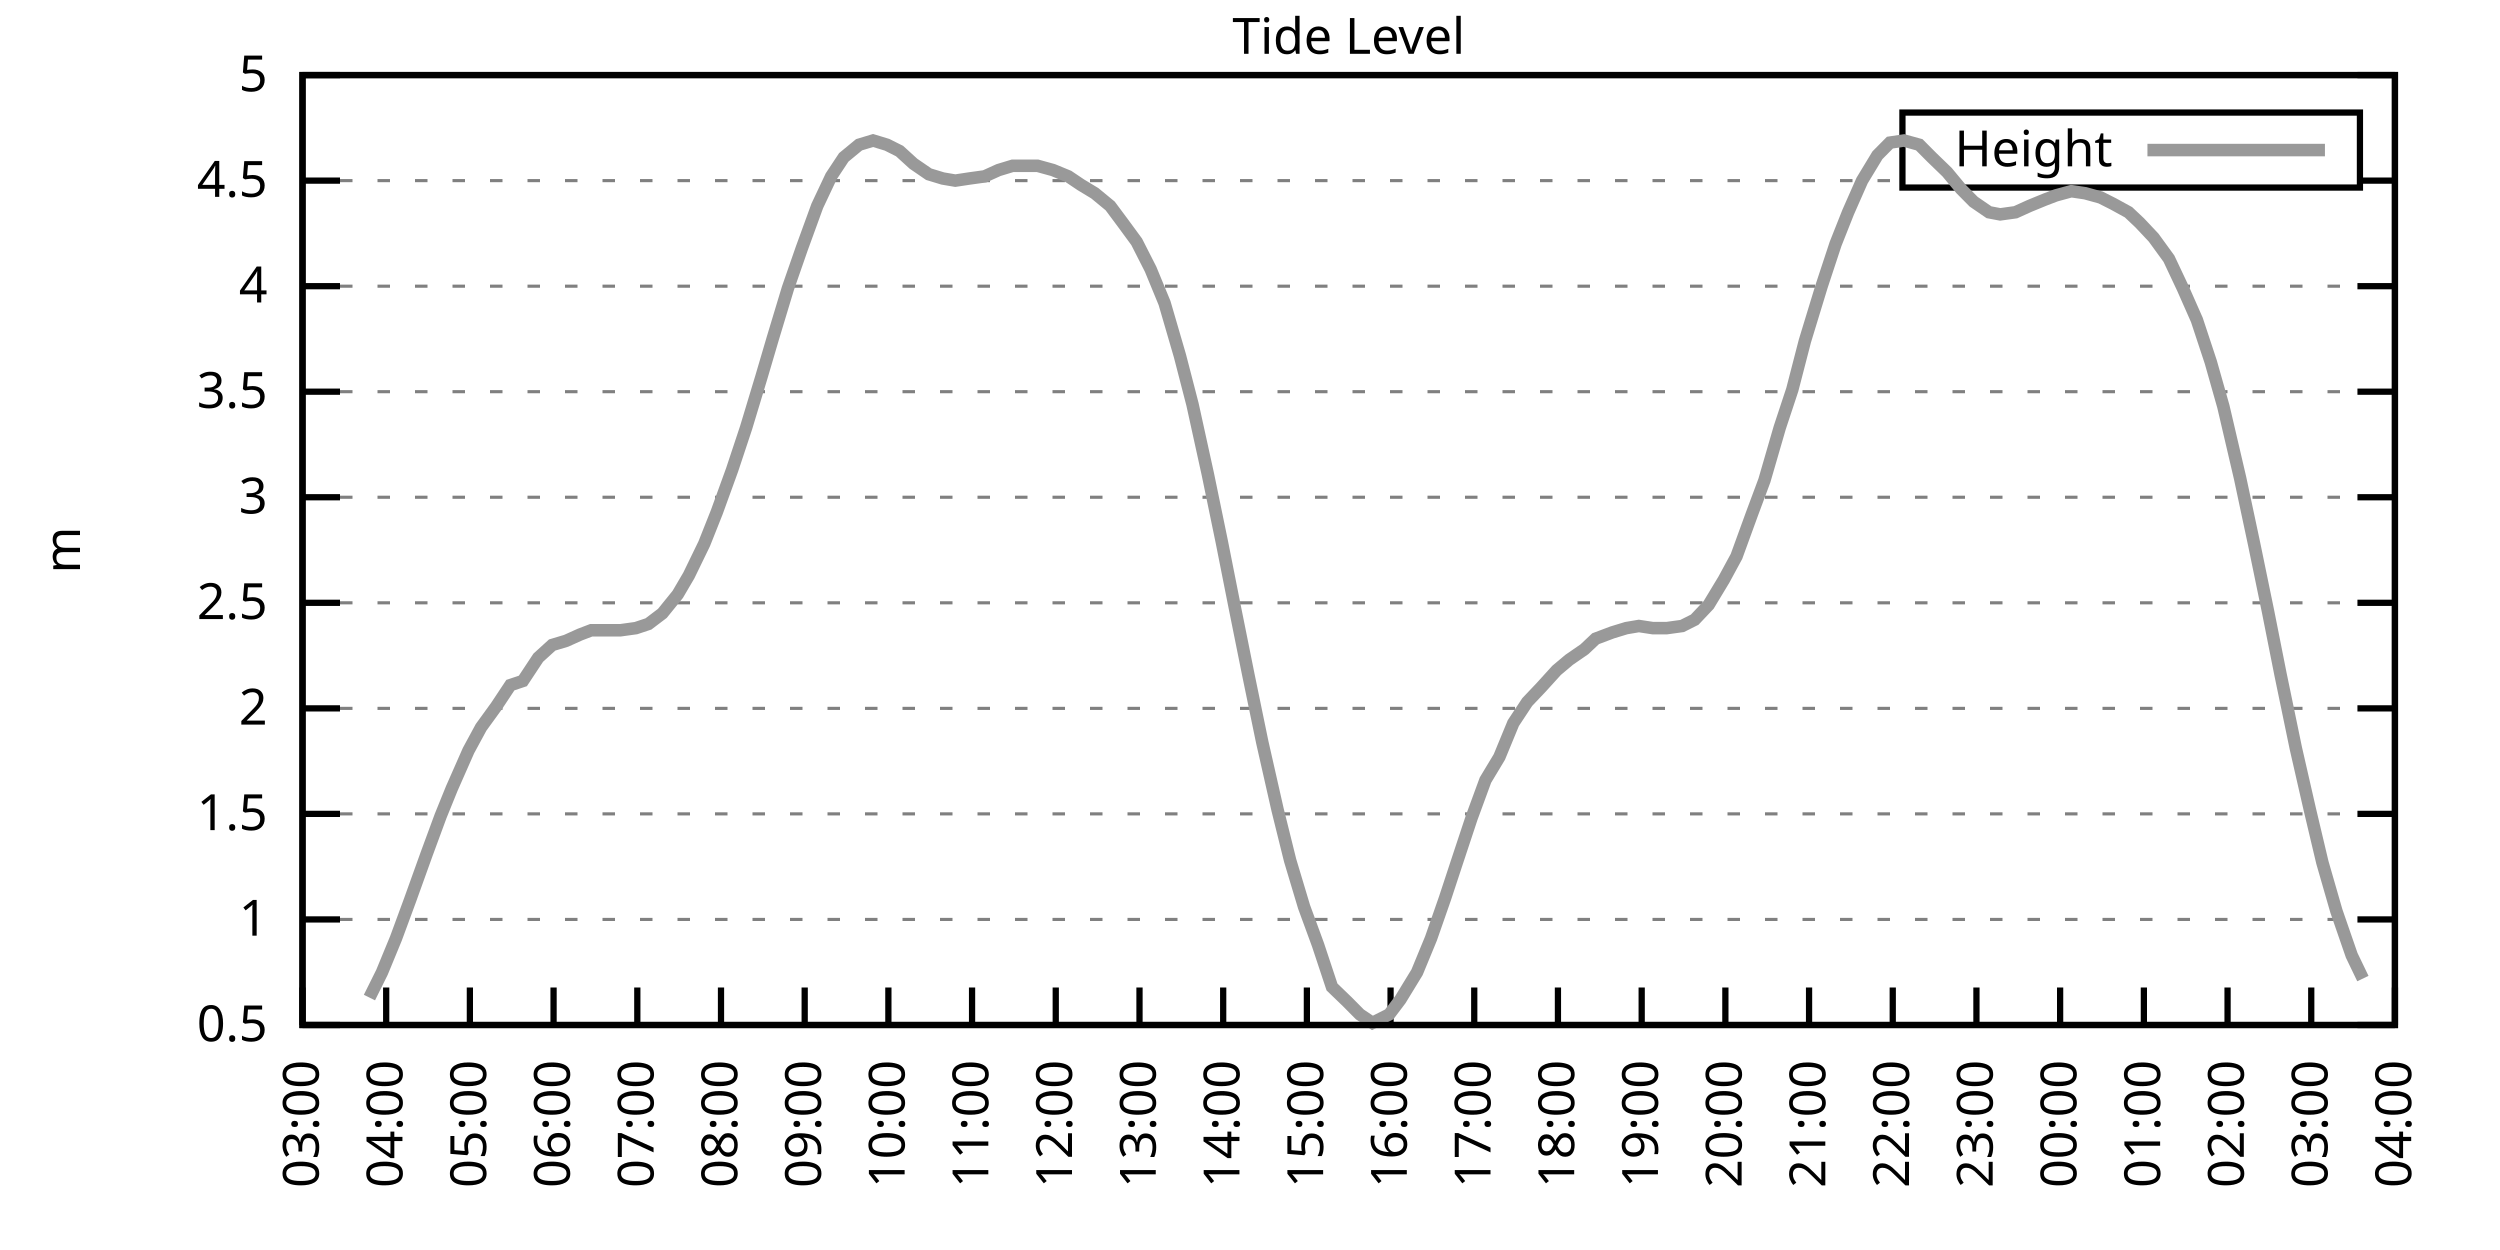
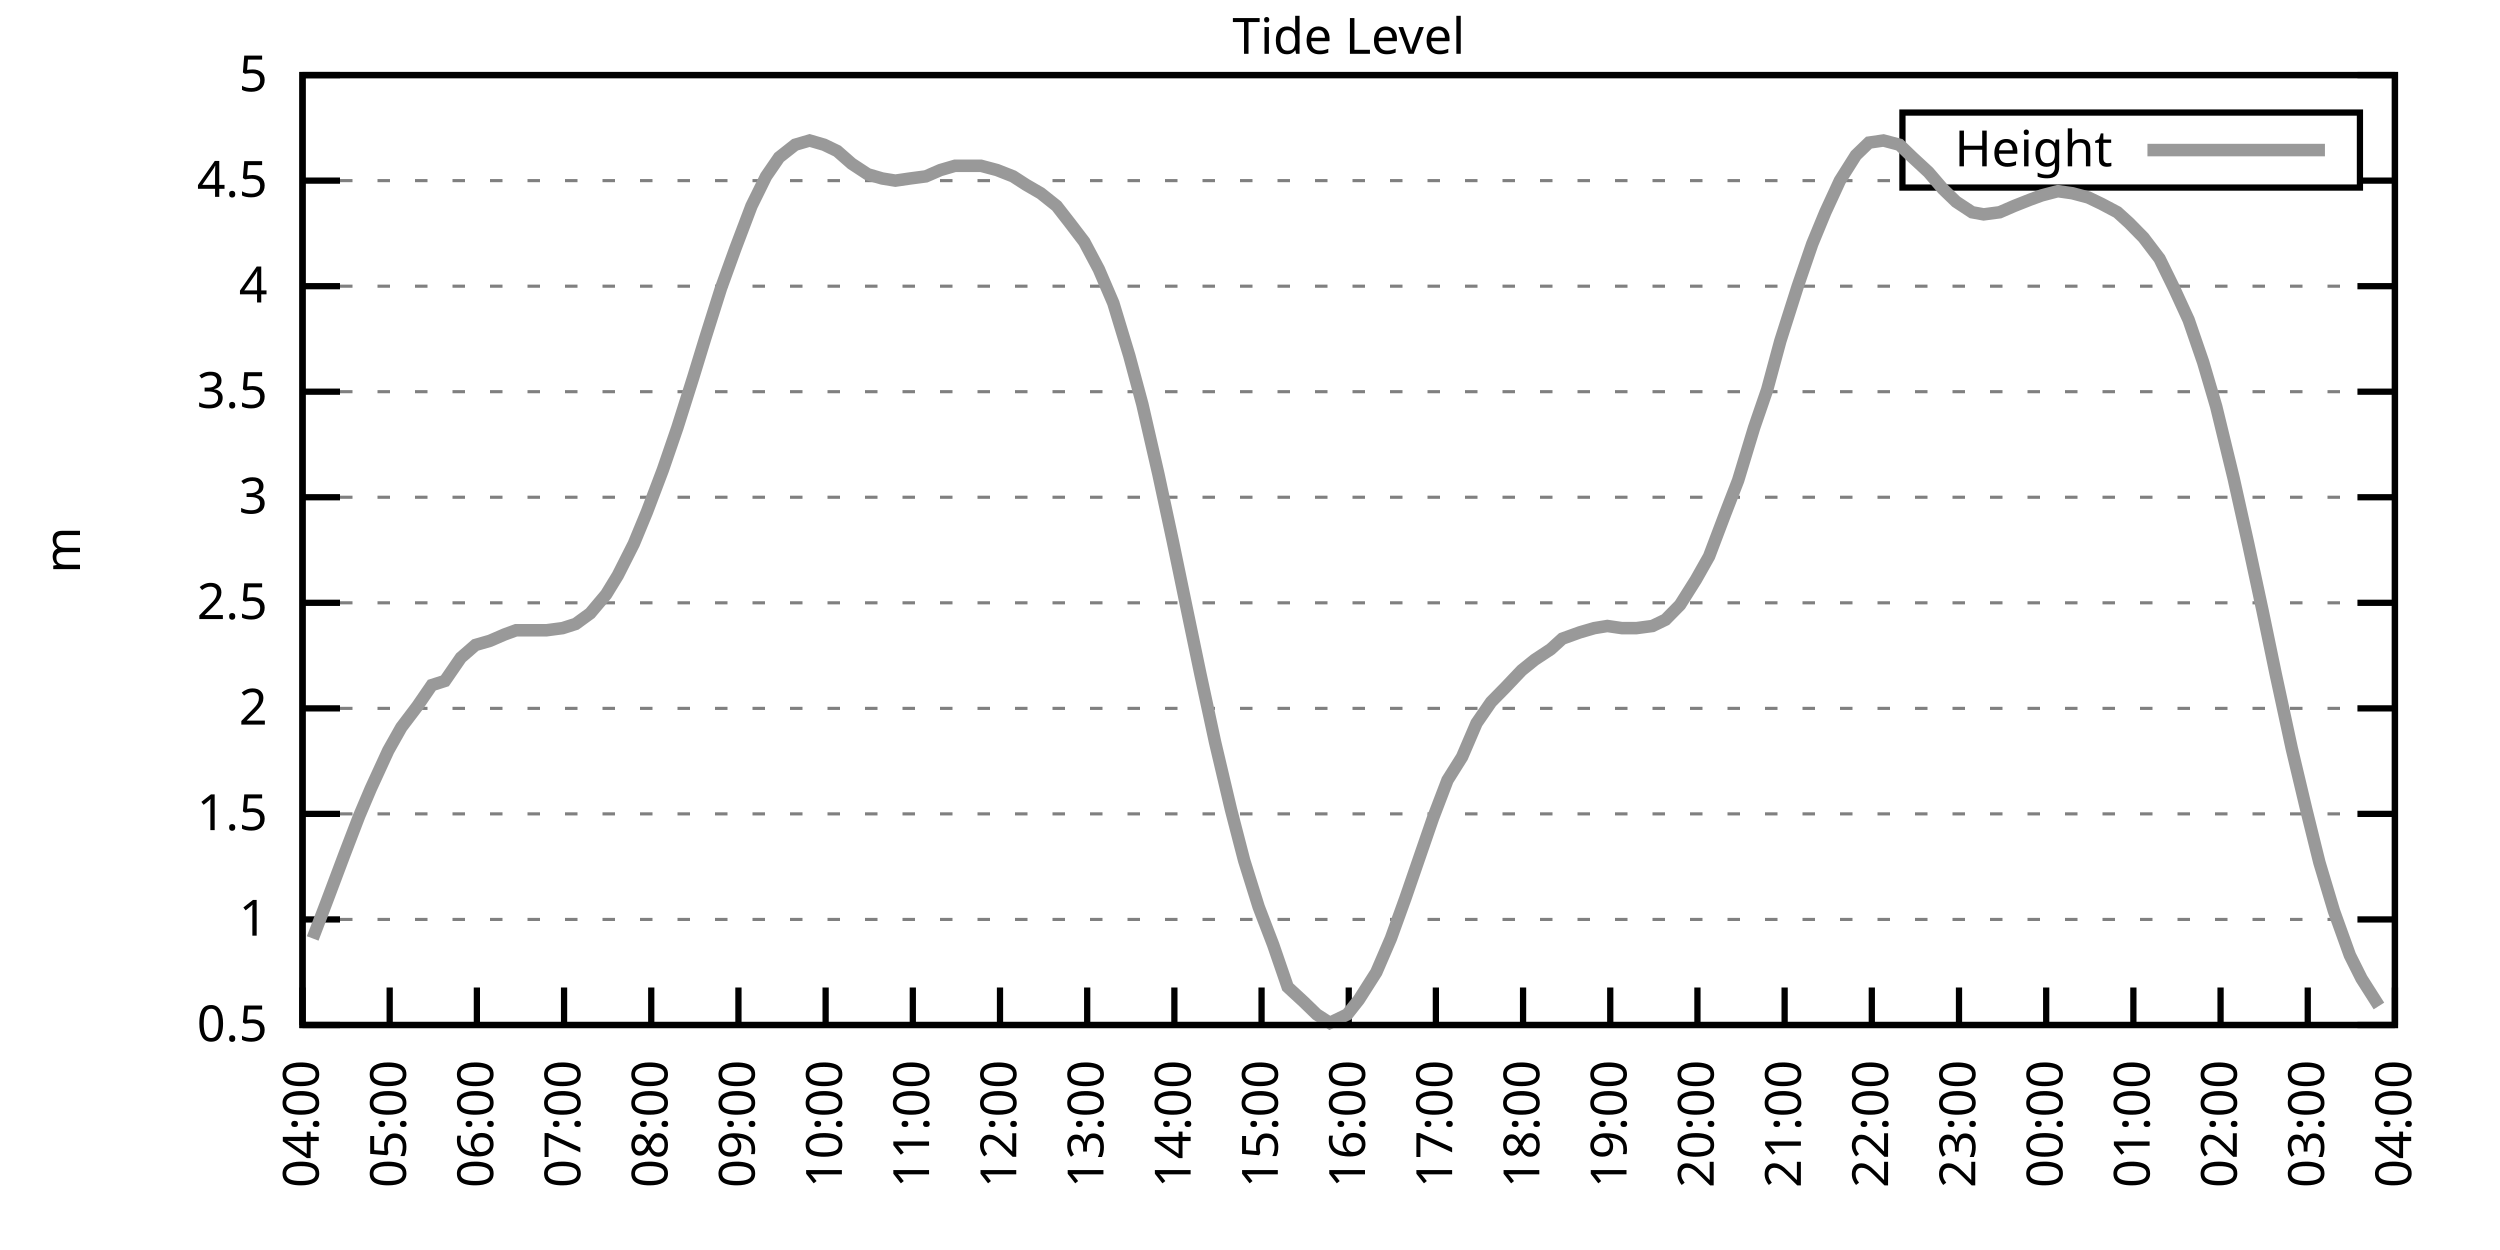
<svg xmlns="http://www.w3.org/2000/svg" xmlns:xlink="http://www.w3.org/1999/xlink" width="400" height="200" viewBox="0 0 400 200">
  <g id="gnuplot_canvas">
    <rect x="0" y="0" width="400" height="200" fill="none" />
    <defs>
      <circle id="gpDot" r="0.5" stroke-width="0.5" stroke="currentColor" />
      <path id="gpPt0" stroke-width="0.333" stroke="currentColor" d="M-1,0 h2 M0,-1 v2" />
      <path id="gpPt1" stroke-width="0.333" stroke="currentColor" d="M-1,-1 L1,1 M1,-1 L-1,1" />
      <path id="gpPt2" stroke-width="0.333" stroke="currentColor" d="M-1,0 L1,0 M0,-1 L0,1 M-1,-1 L1,1 M-1,1 L1,-1" />
      <rect id="gpPt3" stroke-width="0.333" stroke="currentColor" x="-1" y="-1" width="2" height="2" />
      <rect id="gpPt4" stroke-width="0.333" stroke="currentColor" fill="currentColor" x="-1" y="-1" width="2" height="2" />
      <circle id="gpPt5" stroke-width="0.333" stroke="currentColor" cx="0" cy="0" r="1" />
      <use xlink:href="#gpPt5" id="gpPt6" fill="currentColor" stroke="none" />
      <path id="gpPt7" stroke-width="0.333" stroke="currentColor" d="M0,-1.33 L-1.33,0.67 L1.33,0.67 z" />
      <use xlink:href="#gpPt7" id="gpPt8" fill="currentColor" stroke="none" />
      <use xlink:href="#gpPt7" id="gpPt9" stroke="currentColor" transform="rotate(180)" />
      <use xlink:href="#gpPt9" id="gpPt10" fill="currentColor" stroke="none" />
      <use xlink:href="#gpPt3" id="gpPt11" stroke="currentColor" transform="rotate(45)" />
      <use xlink:href="#gpPt11" id="gpPt12" fill="currentColor" stroke="none" />
      <path id="gpPt13" stroke-width="0.333" stroke="currentColor" d="M0,1.330 L1.265,0.411 L0.782,-1.067 L-0.782,-1.076 L-1.265,0.411 z" />
      <use xlink:href="#gpPt13" id="gpPt14" fill="currentColor" stroke="none" />
      <filter id="textbox" filterUnits="objectBoundingBox" x="0" y="0" height="1" width="1">
        <feFlood flood-color="white" flood-opacity="1" result="bgnd" />
        <feComposite in="SourceGraphic" in2="bgnd" operator="atop" />
      </filter>
      <filter id="greybox" filterUnits="objectBoundingBox" x="0" y="0" height="1" width="1">
        <feFlood flood-color="lightgrey" flood-opacity="1" result="grey" />
        <feComposite in="SourceGraphic" in2="grey" operator="atop" />
      </filter>
    </defs>
    <g fill="none" color="white" stroke="currentColor" stroke-width="1.00" stroke-linecap="butt" stroke-linejoin="miter">
</g>
    <g fill="none" color="black" stroke="currentColor" stroke-width="1.00" stroke-linecap="butt" stroke-linejoin="miter">
      <g stroke="none" shape-rendering="crispEdges">
        <polygon fill="rgb(255, 255, 255)" points="48.40,164.00 383.18,164.00 383.18,12.02 48.40,12.02 " />
      </g>
    </g>
    <g fill="none" color="black" stroke="currentColor" stroke-width="1.00" stroke-linecap="butt" stroke-linejoin="miter">
</g>
    <g fill="none" color="black" stroke="black" stroke-width="0.50" stroke-linecap="butt" stroke-linejoin="miter">
</g>
    <g fill="none" color="gray" stroke="currentColor" stroke-width="0.50" stroke-linecap="butt" stroke-linejoin="miter">
      <path stroke="gray" stroke-dasharray="2,4" class="gridline" d="M48.40,164.00 L383.19,164.00  " />
    </g>
    <g fill="none" color="gray" stroke="gray" stroke-width="1.00" stroke-linecap="butt" stroke-linejoin="miter">
</g>
    <g fill="none" color="black" stroke="currentColor" stroke-width="1.00" stroke-linecap="butt" stroke-linejoin="miter">
      <path stroke="black" d="M48.40,164.00 L54.40,164.00 M383.19,164.00 L377.19,164.00  " />
      <g transform="translate(42.80,166.60)" stroke="none" fill="black" font-family="Sans" font-size="8.00" text-anchor="end">
        <text>
          <tspan font-family="Sans"> 0.5</tspan>
        </text>
      </g>
    </g>
    <g fill="none" color="black" stroke="currentColor" stroke-width="1.00" stroke-linecap="butt" stroke-linejoin="miter">
</g>
    <g fill="none" color="black" stroke="black" stroke-width="0.50" stroke-linecap="butt" stroke-linejoin="miter">
</g>
    <g fill="none" color="gray" stroke="currentColor" stroke-width="0.50" stroke-linecap="butt" stroke-linejoin="miter">
      <path stroke="gray" stroke-dasharray="2,4" class="gridline" d="M48.40,147.11 L383.19,147.11  " />
    </g>
    <g fill="none" color="gray" stroke="gray" stroke-width="1.00" stroke-linecap="butt" stroke-linejoin="miter">
</g>
    <g fill="none" color="black" stroke="currentColor" stroke-width="1.00" stroke-linecap="butt" stroke-linejoin="miter">
      <path stroke="black" d="M48.40,147.11 L54.40,147.11 M383.19,147.11 L377.19,147.11  " />
      <g transform="translate(42.80,149.71)" stroke="none" fill="black" font-family="Sans" font-size="8.00" text-anchor="end">
        <text>
          <tspan font-family="Sans"> 1</tspan>
        </text>
      </g>
    </g>
    <g fill="none" color="black" stroke="currentColor" stroke-width="1.00" stroke-linecap="butt" stroke-linejoin="miter">
</g>
    <g fill="none" color="black" stroke="black" stroke-width="0.50" stroke-linecap="butt" stroke-linejoin="miter">
</g>
    <g fill="none" color="gray" stroke="currentColor" stroke-width="0.50" stroke-linecap="butt" stroke-linejoin="miter">
      <path stroke="gray" stroke-dasharray="2,4" class="gridline" d="M48.40,130.22 L383.19,130.22  " />
    </g>
    <g fill="none" color="gray" stroke="gray" stroke-width="1.00" stroke-linecap="butt" stroke-linejoin="miter">
</g>
    <g fill="none" color="black" stroke="currentColor" stroke-width="1.00" stroke-linecap="butt" stroke-linejoin="miter">
      <path stroke="black" d="M48.40,130.22 L54.40,130.22 M383.19,130.22 L377.19,130.22  " />
      <g transform="translate(42.80,132.82)" stroke="none" fill="black" font-family="Sans" font-size="8.00" text-anchor="end">
        <text>
          <tspan font-family="Sans"> 1.5</tspan>
        </text>
      </g>
    </g>
    <g fill="none" color="black" stroke="currentColor" stroke-width="1.00" stroke-linecap="butt" stroke-linejoin="miter">
</g>
    <g fill="none" color="black" stroke="black" stroke-width="0.50" stroke-linecap="butt" stroke-linejoin="miter">
</g>
    <g fill="none" color="gray" stroke="currentColor" stroke-width="0.50" stroke-linecap="butt" stroke-linejoin="miter">
      <path stroke="gray" stroke-dasharray="2,4" class="gridline" d="M48.40,113.34 L383.19,113.34  " />
    </g>
    <g fill="none" color="gray" stroke="gray" stroke-width="1.00" stroke-linecap="butt" stroke-linejoin="miter">
</g>
    <g fill="none" color="black" stroke="currentColor" stroke-width="1.00" stroke-linecap="butt" stroke-linejoin="miter">
      <path stroke="black" d="M48.40,113.34 L54.40,113.34 M383.19,113.34 L377.19,113.34  " />
      <g transform="translate(42.80,115.94)" stroke="none" fill="black" font-family="Sans" font-size="8.00" text-anchor="end">
        <text>
          <tspan font-family="Sans"> 2</tspan>
        </text>
      </g>
    </g>
    <g fill="none" color="black" stroke="currentColor" stroke-width="1.00" stroke-linecap="butt" stroke-linejoin="miter">
</g>
    <g fill="none" color="black" stroke="black" stroke-width="0.50" stroke-linecap="butt" stroke-linejoin="miter">
</g>
    <g fill="none" color="gray" stroke="currentColor" stroke-width="0.50" stroke-linecap="butt" stroke-linejoin="miter">
      <path stroke="gray" stroke-dasharray="2,4" class="gridline" d="M48.40,96.45 L383.19,96.45  " />
    </g>
    <g fill="none" color="gray" stroke="gray" stroke-width="1.00" stroke-linecap="butt" stroke-linejoin="miter">
</g>
    <g fill="none" color="black" stroke="currentColor" stroke-width="1.00" stroke-linecap="butt" stroke-linejoin="miter">
      <path stroke="black" d="M48.40,96.45 L54.40,96.45 M383.19,96.45 L377.19,96.45  " />
      <g transform="translate(42.80,99.05)" stroke="none" fill="black" font-family="Sans" font-size="8.00" text-anchor="end">
        <text>
          <tspan font-family="Sans"> 2.5</tspan>
        </text>
      </g>
    </g>
    <g fill="none" color="black" stroke="currentColor" stroke-width="1.00" stroke-linecap="butt" stroke-linejoin="miter">
</g>
    <g fill="none" color="black" stroke="black" stroke-width="0.50" stroke-linecap="butt" stroke-linejoin="miter">
</g>
    <g fill="none" color="gray" stroke="currentColor" stroke-width="0.50" stroke-linecap="butt" stroke-linejoin="miter">
      <path stroke="gray" stroke-dasharray="2,4" class="gridline" d="M48.40,79.56 L383.19,79.56  " />
    </g>
    <g fill="none" color="gray" stroke="gray" stroke-width="1.00" stroke-linecap="butt" stroke-linejoin="miter">
</g>
    <g fill="none" color="black" stroke="currentColor" stroke-width="1.00" stroke-linecap="butt" stroke-linejoin="miter">
      <path stroke="black" d="M48.40,79.56 L54.40,79.56 M383.19,79.56 L377.19,79.56  " />
      <g transform="translate(42.80,82.16)" stroke="none" fill="black" font-family="Sans" font-size="8.00" text-anchor="end">
        <text>
          <tspan font-family="Sans"> 3</tspan>
        </text>
      </g>
    </g>
    <g fill="none" color="black" stroke="currentColor" stroke-width="1.00" stroke-linecap="butt" stroke-linejoin="miter">
</g>
    <g fill="none" color="black" stroke="black" stroke-width="0.50" stroke-linecap="butt" stroke-linejoin="miter">
</g>
    <g fill="none" color="gray" stroke="currentColor" stroke-width="0.50" stroke-linecap="butt" stroke-linejoin="miter">
      <path stroke="gray" stroke-dasharray="2,4" class="gridline" d="M48.40,62.67 L383.19,62.67  " />
    </g>
    <g fill="none" color="gray" stroke="gray" stroke-width="1.00" stroke-linecap="butt" stroke-linejoin="miter">
</g>
    <g fill="none" color="black" stroke="currentColor" stroke-width="1.00" stroke-linecap="butt" stroke-linejoin="miter">
      <path stroke="black" d="M48.40,62.67 L54.40,62.67 M383.19,62.67 L377.19,62.67  " />
      <g transform="translate(42.80,65.27)" stroke="none" fill="black" font-family="Sans" font-size="8.00" text-anchor="end">
        <text>
          <tspan font-family="Sans"> 3.5</tspan>
        </text>
      </g>
    </g>
    <g fill="none" color="black" stroke="currentColor" stroke-width="1.00" stroke-linecap="butt" stroke-linejoin="miter">
</g>
    <g fill="none" color="black" stroke="black" stroke-width="0.50" stroke-linecap="butt" stroke-linejoin="miter">
</g>
    <g fill="none" color="gray" stroke="currentColor" stroke-width="0.50" stroke-linecap="butt" stroke-linejoin="miter">
      <path stroke="gray" stroke-dasharray="2,4" class="gridline" d="M48.40,45.79 L383.19,45.79  " />
    </g>
    <g fill="none" color="gray" stroke="gray" stroke-width="1.00" stroke-linecap="butt" stroke-linejoin="miter">
</g>
    <g fill="none" color="black" stroke="currentColor" stroke-width="1.00" stroke-linecap="butt" stroke-linejoin="miter">
      <path stroke="black" d="M48.40,45.79 L54.40,45.79 M383.19,45.79 L377.19,45.79  " />
      <g transform="translate(42.80,48.39)" stroke="none" fill="black" font-family="Sans" font-size="8.00" text-anchor="end">
        <text>
          <tspan font-family="Sans"> 4</tspan>
        </text>
      </g>
    </g>
    <g fill="none" color="black" stroke="currentColor" stroke-width="1.00" stroke-linecap="butt" stroke-linejoin="miter">
</g>
    <g fill="none" color="black" stroke="black" stroke-width="0.50" stroke-linecap="butt" stroke-linejoin="miter">
</g>
    <g fill="none" color="gray" stroke="currentColor" stroke-width="0.50" stroke-linecap="butt" stroke-linejoin="miter">
      <path stroke="gray" stroke-dasharray="2,4" class="gridline" d="M48.40,28.90 L304.39,28.90 M377.59,28.90 L383.19,28.90  " />
    </g>
    <g fill="none" color="gray" stroke="gray" stroke-width="1.00" stroke-linecap="butt" stroke-linejoin="miter">
</g>
    <g fill="none" color="black" stroke="currentColor" stroke-width="1.00" stroke-linecap="butt" stroke-linejoin="miter">
      <path stroke="black" d="M48.40,28.90 L54.40,28.90 M383.19,28.90 L377.19,28.90  " />
      <g transform="translate(42.80,31.50)" stroke="none" fill="black" font-family="Sans" font-size="8.00" text-anchor="end">
        <text>
          <tspan font-family="Sans"> 4.5</tspan>
        </text>
      </g>
    </g>
    <g fill="none" color="black" stroke="currentColor" stroke-width="1.00" stroke-linecap="butt" stroke-linejoin="miter">
</g>
    <g fill="none" color="black" stroke="black" stroke-width="0.50" stroke-linecap="butt" stroke-linejoin="miter">
</g>
    <g fill="none" color="gray" stroke="currentColor" stroke-width="0.50" stroke-linecap="butt" stroke-linejoin="miter">
      <path stroke="gray" stroke-dasharray="2,4" class="gridline" d="M48.40,12.01 L383.19,12.01  " />
    </g>
    <g fill="none" color="gray" stroke="gray" stroke-width="1.00" stroke-linecap="butt" stroke-linejoin="miter">
</g>
    <g fill="none" color="black" stroke="currentColor" stroke-width="1.00" stroke-linecap="butt" stroke-linejoin="miter">
      <path stroke="black" d="M48.40,12.01 L54.40,12.01 M383.19,12.01 L377.19,12.01  " />
      <g transform="translate(42.80,14.61)" stroke="none" fill="black" font-family="Sans" font-size="8.00" text-anchor="end">
        <text>
          <tspan font-family="Sans"> 5</tspan>
        </text>
      </g>
    </g>
    <g fill="none" color="black" stroke="currentColor" stroke-width="1.00" stroke-linecap="butt" stroke-linejoin="miter">
      <path stroke="black" d="M48.40,164.00 L48.40,158.00  " />
      <g transform="translate(51.00,169.60) rotate(270.00)" stroke="none" fill="black" font-family="Sans" font-size="8.00" text-anchor="end">
        <text>
-           <tspan font-family="Sans">03:00</tspan>
-         </text>
-       </g>
-     </g>
-     <g fill="none" color="black" stroke="currentColor" stroke-width="1.00" stroke-linecap="butt" stroke-linejoin="miter">
-       <path stroke="black" d="M61.79,164.00 L61.79,158.00  " />
-       <g transform="translate(64.39,169.60) rotate(270.00)" stroke="none" fill="black" font-family="Sans" font-size="8.00" text-anchor="end">
-         <text>
          <tspan font-family="Sans">04:00</tspan>
        </text>
      </g>
    </g>
    <g fill="none" color="black" stroke="currentColor" stroke-width="1.00" stroke-linecap="butt" stroke-linejoin="miter">
-       <path stroke="black" d="M75.18,164.00 L75.18,158.00  " />
-       <g transform="translate(77.78,169.60) rotate(270.00)" stroke="none" fill="black" font-family="Sans" font-size="8.00" text-anchor="end">
+       <path stroke="black" d="M62.35,164.00 L62.35,158.00  " />
+       <g transform="translate(64.95,169.60) rotate(270.00)" stroke="none" fill="black" font-family="Sans" font-size="8.00" text-anchor="end">
        <text>
          <tspan font-family="Sans">05:00</tspan>
        </text>
      </g>
    </g>
    <g fill="none" color="black" stroke="currentColor" stroke-width="1.00" stroke-linecap="butt" stroke-linejoin="miter">
-       <path stroke="black" d="M88.57,164.00 L88.57,158.00  " />
-       <g transform="translate(91.17,169.60) rotate(270.00)" stroke="none" fill="black" font-family="Sans" font-size="8.00" text-anchor="end">
+       <path stroke="black" d="M76.30,164.00 L76.30,158.00  " />
+       <g transform="translate(78.90,169.60) rotate(270.00)" stroke="none" fill="black" font-family="Sans" font-size="8.00" text-anchor="end">
        <text>
          <tspan font-family="Sans">06:00</tspan>
        </text>
      </g>
    </g>
    <g fill="none" color="black" stroke="currentColor" stroke-width="1.00" stroke-linecap="butt" stroke-linejoin="miter">
-       <path stroke="black" d="M101.97,164.00 L101.97,158.00  " />
-       <g transform="translate(104.57,169.60) rotate(270.00)" stroke="none" fill="black" font-family="Sans" font-size="8.00" text-anchor="end">
+       <path stroke="black" d="M90.25,164.00 L90.25,158.00  " />
+       <g transform="translate(92.85,169.60) rotate(270.00)" stroke="none" fill="black" font-family="Sans" font-size="8.00" text-anchor="end">
        <text>
          <tspan font-family="Sans">07:00</tspan>
        </text>
      </g>
    </g>
    <g fill="none" color="black" stroke="currentColor" stroke-width="1.00" stroke-linecap="butt" stroke-linejoin="miter">
-       <path stroke="black" d="M115.36,164.00 L115.36,158.00  " />
-       <g transform="translate(117.96,169.60) rotate(270.00)" stroke="none" fill="black" font-family="Sans" font-size="8.00" text-anchor="end">
+       <path stroke="black" d="M104.20,164.00 L104.20,158.00  " />
+       <g transform="translate(106.80,169.60) rotate(270.00)" stroke="none" fill="black" font-family="Sans" font-size="8.00" text-anchor="end">
        <text>
          <tspan font-family="Sans">08:00</tspan>
        </text>
      </g>
    </g>
    <g fill="none" color="black" stroke="currentColor" stroke-width="1.00" stroke-linecap="butt" stroke-linejoin="miter">
-       <path stroke="black" d="M128.75,164.00 L128.75,158.00  " />
-       <g transform="translate(131.35,169.60) rotate(270.00)" stroke="none" fill="black" font-family="Sans" font-size="8.00" text-anchor="end">
+       <path stroke="black" d="M118.15,164.00 L118.15,158.00  " />
+       <g transform="translate(120.75,169.60) rotate(270.00)" stroke="none" fill="black" font-family="Sans" font-size="8.00" text-anchor="end">
        <text>
          <tspan font-family="Sans">09:00</tspan>
        </text>
      </g>
    </g>
    <g fill="none" color="black" stroke="currentColor" stroke-width="1.00" stroke-linecap="butt" stroke-linejoin="miter">
-       <path stroke="black" d="M142.14,164.00 L142.14,158.00  " />
-       <g transform="translate(144.74,169.60) rotate(270.00)" stroke="none" fill="black" font-family="Sans" font-size="8.00" text-anchor="end">
+       <path stroke="black" d="M132.10,164.00 L132.10,158.00  " />
+       <g transform="translate(134.70,169.60) rotate(270.00)" stroke="none" fill="black" font-family="Sans" font-size="8.00" text-anchor="end">
        <text>
          <tspan font-family="Sans">10:00</tspan>
        </text>
      </g>
    </g>
    <g fill="none" color="black" stroke="currentColor" stroke-width="1.00" stroke-linecap="butt" stroke-linejoin="miter">
-       <path stroke="black" d="M155.53,164.00 L155.53,158.00  " />
-       <g transform="translate(158.13,169.60) rotate(270.00)" stroke="none" fill="black" font-family="Sans" font-size="8.00" text-anchor="end">
+       <path stroke="black" d="M146.05,164.00 L146.05,158.00  " />
+       <g transform="translate(148.65,169.60) rotate(270.00)" stroke="none" fill="black" font-family="Sans" font-size="8.00" text-anchor="end">
        <text>
          <tspan font-family="Sans">11:00</tspan>
        </text>
      </g>
    </g>
    <g fill="none" color="black" stroke="currentColor" stroke-width="1.00" stroke-linecap="butt" stroke-linejoin="miter">
-       <path stroke="black" d="M168.92,164.00 L168.92,158.00  " />
-       <g transform="translate(171.52,169.60) rotate(270.00)" stroke="none" fill="black" font-family="Sans" font-size="8.00" text-anchor="end">
+       <path stroke="black" d="M160.00,164.00 L160.00,158.00  " />
+       <g transform="translate(162.60,169.60) rotate(270.00)" stroke="none" fill="black" font-family="Sans" font-size="8.00" text-anchor="end">
        <text>
          <tspan font-family="Sans">12:00</tspan>
        </text>
      </g>
    </g>
    <g fill="none" color="black" stroke="currentColor" stroke-width="1.00" stroke-linecap="butt" stroke-linejoin="miter">
-       <path stroke="black" d="M182.32,164.00 L182.32,158.00  " />
-       <g transform="translate(184.92,169.60) rotate(270.00)" stroke="none" fill="black" font-family="Sans" font-size="8.00" text-anchor="end">
+       <path stroke="black" d="M173.95,164.00 L173.95,158.00  " />
+       <g transform="translate(176.55,169.60) rotate(270.00)" stroke="none" fill="black" font-family="Sans" font-size="8.00" text-anchor="end">
        <text>
          <tspan font-family="Sans">13:00</tspan>
        </text>
      </g>
    </g>
    <g fill="none" color="black" stroke="currentColor" stroke-width="1.00" stroke-linecap="butt" stroke-linejoin="miter">
-       <path stroke="black" d="M195.71,164.00 L195.71,158.00  " />
-       <g transform="translate(198.31,169.60) rotate(270.00)" stroke="none" fill="black" font-family="Sans" font-size="8.00" text-anchor="end">
+       <path stroke="black" d="M187.90,164.00 L187.90,158.00  " />
+       <g transform="translate(190.50,169.60) rotate(270.00)" stroke="none" fill="black" font-family="Sans" font-size="8.00" text-anchor="end">
        <text>
          <tspan font-family="Sans">14:00</tspan>
        </text>
      </g>
    </g>
    <g fill="none" color="black" stroke="currentColor" stroke-width="1.00" stroke-linecap="butt" stroke-linejoin="miter">
-       <path stroke="black" d="M209.10,164.00 L209.10,158.00  " />
-       <g transform="translate(211.70,169.60) rotate(270.00)" stroke="none" fill="black" font-family="Sans" font-size="8.00" text-anchor="end">
+       <path stroke="black" d="M201.85,164.00 L201.85,158.00  " />
+       <g transform="translate(204.45,169.60) rotate(270.00)" stroke="none" fill="black" font-family="Sans" font-size="8.00" text-anchor="end">
        <text>
          <tspan font-family="Sans">15:00</tspan>
        </text>
      </g>
    </g>
    <g fill="none" color="black" stroke="currentColor" stroke-width="1.00" stroke-linecap="butt" stroke-linejoin="miter">
-       <path stroke="black" d="M222.49,164.00 L222.49,158.00  " />
-       <g transform="translate(225.09,169.60) rotate(270.00)" stroke="none" fill="black" font-family="Sans" font-size="8.00" text-anchor="end">
+       <path stroke="black" d="M215.80,164.00 L215.80,158.00  " />
+       <g transform="translate(218.40,169.60) rotate(270.00)" stroke="none" fill="black" font-family="Sans" font-size="8.00" text-anchor="end">
        <text>
          <tspan font-family="Sans">16:00</tspan>
        </text>
      </g>
    </g>
    <g fill="none" color="black" stroke="currentColor" stroke-width="1.00" stroke-linecap="butt" stroke-linejoin="miter">
-       <path stroke="black" d="M235.88,164.00 L235.88,158.00  " />
-       <g transform="translate(238.48,169.60) rotate(270.00)" stroke="none" fill="black" font-family="Sans" font-size="8.00" text-anchor="end">
+       <path stroke="black" d="M229.74,164.00 L229.74,158.00  " />
+       <g transform="translate(232.34,169.60) rotate(270.00)" stroke="none" fill="black" font-family="Sans" font-size="8.00" text-anchor="end">
        <text>
          <tspan font-family="Sans">17:00</tspan>
        </text>
      </g>
    </g>
    <g fill="none" color="black" stroke="currentColor" stroke-width="1.00" stroke-linecap="butt" stroke-linejoin="miter">
-       <path stroke="black" d="M249.27,164.00 L249.27,158.00  " />
-       <g transform="translate(251.87,169.60) rotate(270.00)" stroke="none" fill="black" font-family="Sans" font-size="8.00" text-anchor="end">
+       <path stroke="black" d="M243.69,164.00 L243.69,158.00  " />
+       <g transform="translate(246.29,169.60) rotate(270.00)" stroke="none" fill="black" font-family="Sans" font-size="8.00" text-anchor="end">
        <text>
          <tspan font-family="Sans">18:00</tspan>
        </text>
      </g>
    </g>
    <g fill="none" color="black" stroke="currentColor" stroke-width="1.00" stroke-linecap="butt" stroke-linejoin="miter">
-       <path stroke="black" d="M262.67,164.00 L262.67,158.00  " />
-       <g transform="translate(265.27,169.60) rotate(270.00)" stroke="none" fill="black" font-family="Sans" font-size="8.00" text-anchor="end">
+       <path stroke="black" d="M257.64,164.00 L257.64,158.00  " />
+       <g transform="translate(260.24,169.60) rotate(270.00)" stroke="none" fill="black" font-family="Sans" font-size="8.00" text-anchor="end">
        <text>
          <tspan font-family="Sans">19:00</tspan>
        </text>
      </g>
    </g>
    <g fill="none" color="black" stroke="currentColor" stroke-width="1.00" stroke-linecap="butt" stroke-linejoin="miter">
-       <path stroke="black" d="M276.06,164.00 L276.06,158.00  " />
-       <g transform="translate(278.66,169.60) rotate(270.00)" stroke="none" fill="black" font-family="Sans" font-size="8.00" text-anchor="end">
+       <path stroke="black" d="M271.59,164.00 L271.59,158.00  " />
+       <g transform="translate(274.19,169.60) rotate(270.00)" stroke="none" fill="black" font-family="Sans" font-size="8.00" text-anchor="end">
        <text>
          <tspan font-family="Sans">20:00</tspan>
        </text>
      </g>
    </g>
    <g fill="none" color="black" stroke="currentColor" stroke-width="1.00" stroke-linecap="butt" stroke-linejoin="miter">
-       <path stroke="black" d="M289.45,164.00 L289.45,158.00  " />
-       <g transform="translate(292.05,169.60) rotate(270.00)" stroke="none" fill="black" font-family="Sans" font-size="8.00" text-anchor="end">
+       <path stroke="black" d="M285.54,164.00 L285.54,158.00  " />
+       <g transform="translate(288.14,169.60) rotate(270.00)" stroke="none" fill="black" font-family="Sans" font-size="8.00" text-anchor="end">
        <text>
          <tspan font-family="Sans">21:00</tspan>
        </text>
      </g>
    </g>
    <g fill="none" color="black" stroke="currentColor" stroke-width="1.00" stroke-linecap="butt" stroke-linejoin="miter">
-       <path stroke="black" d="M302.84,164.00 L302.84,158.00  " />
-       <g transform="translate(305.44,169.60) rotate(270.00)" stroke="none" fill="black" font-family="Sans" font-size="8.00" text-anchor="end">
+       <path stroke="black" d="M299.49,164.00 L299.49,158.00  " />
+       <g transform="translate(302.09,169.60) rotate(270.00)" stroke="none" fill="black" font-family="Sans" font-size="8.00" text-anchor="end">
        <text>
          <tspan font-family="Sans">22:00</tspan>
        </text>
      </g>
    </g>
    <g fill="none" color="black" stroke="currentColor" stroke-width="1.00" stroke-linecap="butt" stroke-linejoin="miter">
-       <path stroke="black" d="M316.23,164.00 L316.23,158.00  " />
-       <g transform="translate(318.83,169.60) rotate(270.00)" stroke="none" fill="black" font-family="Sans" font-size="8.00" text-anchor="end">
+       <path stroke="black" d="M313.44,164.00 L313.44,158.00  " />
+       <g transform="translate(316.04,169.60) rotate(270.00)" stroke="none" fill="black" font-family="Sans" font-size="8.00" text-anchor="end">
        <text>
          <tspan font-family="Sans">23:00</tspan>
        </text>
      </g>
    </g>
    <g fill="none" color="black" stroke="currentColor" stroke-width="1.00" stroke-linecap="butt" stroke-linejoin="miter">
-       <path stroke="black" d="M329.62,164.00 L329.62,158.00  " />
-       <g transform="translate(332.22,169.60) rotate(270.00)" stroke="none" fill="black" font-family="Sans" font-size="8.00" text-anchor="end">
+       <path stroke="black" d="M327.39,164.00 L327.39,158.00  " />
+       <g transform="translate(329.99,169.60) rotate(270.00)" stroke="none" fill="black" font-family="Sans" font-size="8.00" text-anchor="end">
        <text>
          <tspan font-family="Sans">00:00</tspan>
        </text>
      </g>
    </g>
    <g fill="none" color="black" stroke="currentColor" stroke-width="1.00" stroke-linecap="butt" stroke-linejoin="miter">
-       <path stroke="black" d="M343.02,164.00 L343.02,158.00  " />
-       <g transform="translate(345.62,169.60) rotate(270.00)" stroke="none" fill="black" font-family="Sans" font-size="8.00" text-anchor="end">
+       <path stroke="black" d="M341.34,164.00 L341.34,158.00  " />
+       <g transform="translate(343.94,169.60) rotate(270.00)" stroke="none" fill="black" font-family="Sans" font-size="8.00" text-anchor="end">
        <text>
          <tspan font-family="Sans">01:00</tspan>
        </text>
      </g>
    </g>
    <g fill="none" color="black" stroke="currentColor" stroke-width="1.00" stroke-linecap="butt" stroke-linejoin="miter">
-       <path stroke="black" d="M356.41,164.00 L356.41,158.00  " />
-       <g transform="translate(359.01,169.60) rotate(270.00)" stroke="none" fill="black" font-family="Sans" font-size="8.00" text-anchor="end">
+       <path stroke="black" d="M355.29,164.00 L355.29,158.00  " />
+       <g transform="translate(357.89,169.60) rotate(270.00)" stroke="none" fill="black" font-family="Sans" font-size="8.00" text-anchor="end">
        <text>
          <tspan font-family="Sans">02:00</tspan>
        </text>
      </g>
    </g>
    <g fill="none" color="black" stroke="currentColor" stroke-width="1.00" stroke-linecap="butt" stroke-linejoin="miter">
-       <path stroke="black" d="M369.80,164.00 L369.80,158.00  " />
-       <g transform="translate(372.40,169.60) rotate(270.00)" stroke="none" fill="black" font-family="Sans" font-size="8.00" text-anchor="end">
+       <path stroke="black" d="M369.24,164.00 L369.24,158.00  " />
+       <g transform="translate(371.84,169.60) rotate(270.00)" stroke="none" fill="black" font-family="Sans" font-size="8.00" text-anchor="end">
        <text>
          <tspan font-family="Sans">03:00</tspan>
        </text>
      </g>
    </g>
    <g fill="none" color="black" stroke="currentColor" stroke-width="1.00" stroke-linecap="butt" stroke-linejoin="miter">
      <path stroke="black" d="M383.19,164.00 L383.19,158.00  " />
      <g transform="translate(385.79,169.60) rotate(270.00)" stroke="none" fill="black" font-family="Sans" font-size="8.00" text-anchor="end">
        <text>
          <tspan font-family="Sans">04:00</tspan>
        </text>
      </g>
    </g>
    <g fill="none" color="black" stroke="currentColor" stroke-width="1.00" stroke-linecap="butt" stroke-linejoin="miter">
</g>
    <g fill="none" color="black" stroke="currentColor" stroke-width="1.00" stroke-linecap="butt" stroke-linejoin="miter">
      <path stroke="black" d="M48.40,12.01 L48.40,164.00 L383.19,164.00 L383.19,12.01 L48.40,12.01 Z  " />
    </g>
    <g fill="none" color="black" stroke="currentColor" stroke-width="1.00" stroke-linecap="butt" stroke-linejoin="miter">
</g>
    <g fill="none" color="black" stroke="currentColor" stroke-width="1.00" stroke-linecap="butt" stroke-linejoin="miter">
      <path stroke="black" d="M304.39,30.01 L304.39,18.01 L377.59,18.01 L377.59,30.01 L304.39,30.01 Z  " />
    </g>
    <g id="Tide_level_plot_1">
      <g fill="none" color="white" stroke="black" stroke-width="2.00" stroke-linecap="butt" stroke-linejoin="miter">
</g>
      <g fill="none" color="black" stroke="currentColor" stroke-width="2.00" stroke-linecap="butt" stroke-linejoin="miter">
        <g transform="translate(337.99,26.61)" stroke="none" fill="black" font-family="Sans" font-size="8.00" text-anchor="end">
          <text>
            <tspan font-family="Sans">Height</tspan>
          </text>
        </g>
      </g>
      <g fill="none" color="black" stroke="currentColor" stroke-width="2.00" stroke-linecap="butt" stroke-linejoin="miter">
-         <path stroke="rgb(153, 153, 153)" d="M343.59,24.01 L371.99,24.01 M59.11,159.61 L61.12,155.56 L63.35,150.15 L65.59,144.07 L68.26,136.64 L70.50,130.56   L72.28,126.17 L74.96,120.09 L76.97,116.38 L79.42,113.00 L81.66,109.62 L83.66,108.95 L86.12,105.23 L88.35,103.20   L90.58,102.53 L92.82,101.52 L94.60,100.84 L97.28,100.84 L99.29,100.84 L101.74,100.50 L103.75,99.83 L105.98,98.14   L108.44,95.10 L110.22,92.06 L112.68,86.99 L114.69,81.93 L117.14,75.17 L119.38,68.42 L121.83,60.31 L123.62,54.23   L126.07,46.12 L128.30,39.71 L130.76,32.95 L132.99,28.22 L135.00,25.18 L137.45,23.16 L139.69,22.48 L141.92,23.16   L143.93,24.17 L146.16,26.20 L148.61,27.88 L150.85,28.56 L152.85,28.90 L155.09,28.56 L157.54,28.22 L159.77,27.21   L162.01,26.53 L164.01,26.53 L166.02,26.53 L168.48,27.21 L170.93,28.22 L172.94,29.57 L175.17,30.92 L177.63,32.95   L179.64,35.65 L181.87,38.69 L184.10,43.08 L186.33,48.49 L188.79,56.93 L190.80,64.70 L193.25,75.85 L195.48,86.65   L197.49,96.79 L199.73,107.93 L201.96,118.74 L204.41,129.55 L206.42,137.66 L208.65,145.09 L210.88,151.17 L213.12,157.92   L215.57,160.28 L217.58,162.31 L219.59,163.66 L222.27,162.31 L224.05,159.95 L226.73,155.56 L228.96,150.15 L231.20,143.73   L233.20,137.66 L235.44,130.90 L237.67,124.82 L239.90,121.11 L242.13,115.70 L244.36,112.32 L246.60,109.96 L249.05,107.26   L251.06,105.57 L253.51,103.88 L255.30,102.19 L257.98,101.18 L260.21,100.50 L262.22,100.16 L264.45,100.50 L266.68,100.50   L269.14,100.16 L271.15,99.15 L273.38,96.79 L275.83,92.73 L277.84,89.02 L280.30,82.26 L282.31,76.86 L284.76,68.42   L286.77,62.34 L288.78,54.57 L291.46,45.79 L293.69,39.03 L295.70,33.96 L297.93,28.90 L300.39,24.84 L302.39,22.82   L304.63,22.48 L307.08,23.16 L309.09,25.18 L311.54,27.55 L313.78,30.25 L315.79,32.28 L318.24,33.96 L320.03,34.30   L322.48,33.96 L324.71,32.95 L327.17,31.94 L328.95,31.26 L331.41,30.59 L333.64,30.92 L336.10,31.60 L338.10,32.61   L340.56,33.96 L342.35,35.65 L344.58,38.02 L347.03,41.39 L349.26,46.12 L351.50,51.19 L353.73,57.94 L355.74,65.04   L358.42,76.52 L360.65,86.99 L362.88,97.80 L364.89,107.93 L367.34,119.75 L369.58,129.55 L371.58,137.99 L373.82,145.76   L376.27,152.85 L378.06,156.57  " />
+         <path stroke="rgb(153, 153, 153)" d="M343.59,24.01 L371.99,24.01 M50.03,150.15 L52.35,144.07 L55.14,136.64 L57.47,130.56 L59.33,126.17 L62.12,120.09   L64.21,116.38 L66.77,113.00 L69.09,109.62 L71.18,108.95 L73.74,105.23 L76.07,103.20 L78.39,102.53 L80.72,101.52   L82.58,100.84 L85.37,100.84 L87.46,100.84 L90.02,100.50 L92.11,99.83 L94.43,98.14 L96.99,95.10 L98.85,92.06   L101.41,86.99 L103.50,81.93 L106.06,75.17 L108.38,68.42 L110.94,60.31 L112.80,54.23 L115.36,46.12 L117.68,39.71   L120.24,32.95 L122.57,28.22 L124.66,25.18 L127.22,23.16 L129.54,22.48 L131.87,23.16 L133.96,24.17 L136.28,26.20   L138.84,27.88 L141.16,28.56 L143.26,28.90 L145.58,28.56 L148.14,28.22 L150.46,27.21 L152.79,26.53 L154.88,26.53   L156.97,26.53 L159.53,27.21 L162.09,28.22 L164.18,29.57 L166.51,30.92 L169.06,32.95 L171.16,35.65 L173.48,38.69   L175.81,43.08 L178.13,48.49 L180.69,56.93 L182.78,64.70 L185.34,75.85 L187.66,86.65 L189.76,96.79 L192.08,107.93   L194.41,118.74 L196.96,129.55 L199.06,137.66 L201.38,145.09 L203.71,151.17 L206.03,157.92 L208.59,160.28 L210.68,162.31   L212.77,163.66 L215.56,162.31 L217.42,159.95 L220.21,155.56 L222.54,150.15 L224.86,143.73 L226.95,137.66 L229.28,130.90   L231.60,124.82 L233.93,121.11 L236.25,115.70 L238.58,112.32 L240.90,109.96 L243.46,107.26 L245.55,105.57 L248.11,103.88   L249.97,102.19 L252.76,101.18 L255.09,100.50 L257.18,100.16 L259.50,100.50 L261.83,100.50 L264.39,100.16 L266.48,99.15   L268.80,96.79 L271.36,92.73 L273.45,89.02 L276.01,82.26 L278.10,76.86 L280.66,68.42 L282.75,62.34 L284.85,54.57   L287.64,45.79 L289.96,39.03 L292.05,33.96 L294.38,28.90 L296.94,24.84 L299.03,22.82 L301.35,22.48 L303.91,23.16   L306.00,25.18 L308.56,27.55 L310.88,30.25 L312.98,32.28 L315.53,33.96 L317.39,34.30 L319.95,33.96 L322.28,32.95   L324.83,31.94 L326.69,31.26 L329.25,30.59 L331.58,30.92 L334.13,31.60 L336.23,32.61 L338.78,33.96 L340.64,35.65   L342.97,38.02 L345.53,41.39 L347.85,46.12 L350.18,51.19 L352.50,57.94 L354.59,65.04 L357.38,76.52 L359.71,86.99   L362.03,97.80 L364.13,107.93 L366.68,119.75 L369.01,129.55 L371.10,137.99 L373.43,145.76 L375.98,152.85 L377.84,156.57   L380.63,160.96  " />
      </g>
    </g>
    <g fill="none" color="black" stroke="currentColor" stroke-width="2.00" stroke-linecap="butt" stroke-linejoin="miter">
</g>
    <g fill="none" color="black" stroke="black" stroke-width="1.00" stroke-linecap="butt" stroke-linejoin="miter">
</g>
    <g fill="none" color="black" stroke="currentColor" stroke-width="1.00" stroke-linecap="butt" stroke-linejoin="miter">
      <path stroke="black" d="M48.40,12.01 L48.40,164.00 L383.19,164.00 L383.19,12.01 L48.40,12.01 Z  " />
      <g transform="translate(12.80,88.01) rotate(270.00)" stroke="none" fill="black" font-family="Sans" font-size="8.00" text-anchor="middle">
        <text>
          <tspan font-family="Sans">m</tspan>
        </text>
      </g>
    </g>
    <g fill="none" color="black" stroke="currentColor" stroke-width="1.00" stroke-linecap="butt" stroke-linejoin="miter">
</g>
    <g fill="none" color="black" stroke="currentColor" stroke-width="1.00" stroke-linecap="butt" stroke-linejoin="miter">
      <g transform="translate(215.79,8.61)" stroke="none" fill="black" font-family="Sans" font-size="8.00" text-anchor="middle">
        <text>
          <tspan font-family="Sans">Tide Level</tspan>
        </text>
      </g>
    </g>
    <g fill="none" color="black" stroke="currentColor" stroke-width="1.00" stroke-linecap="butt" stroke-linejoin="miter">
</g>
  </g>
</svg>
